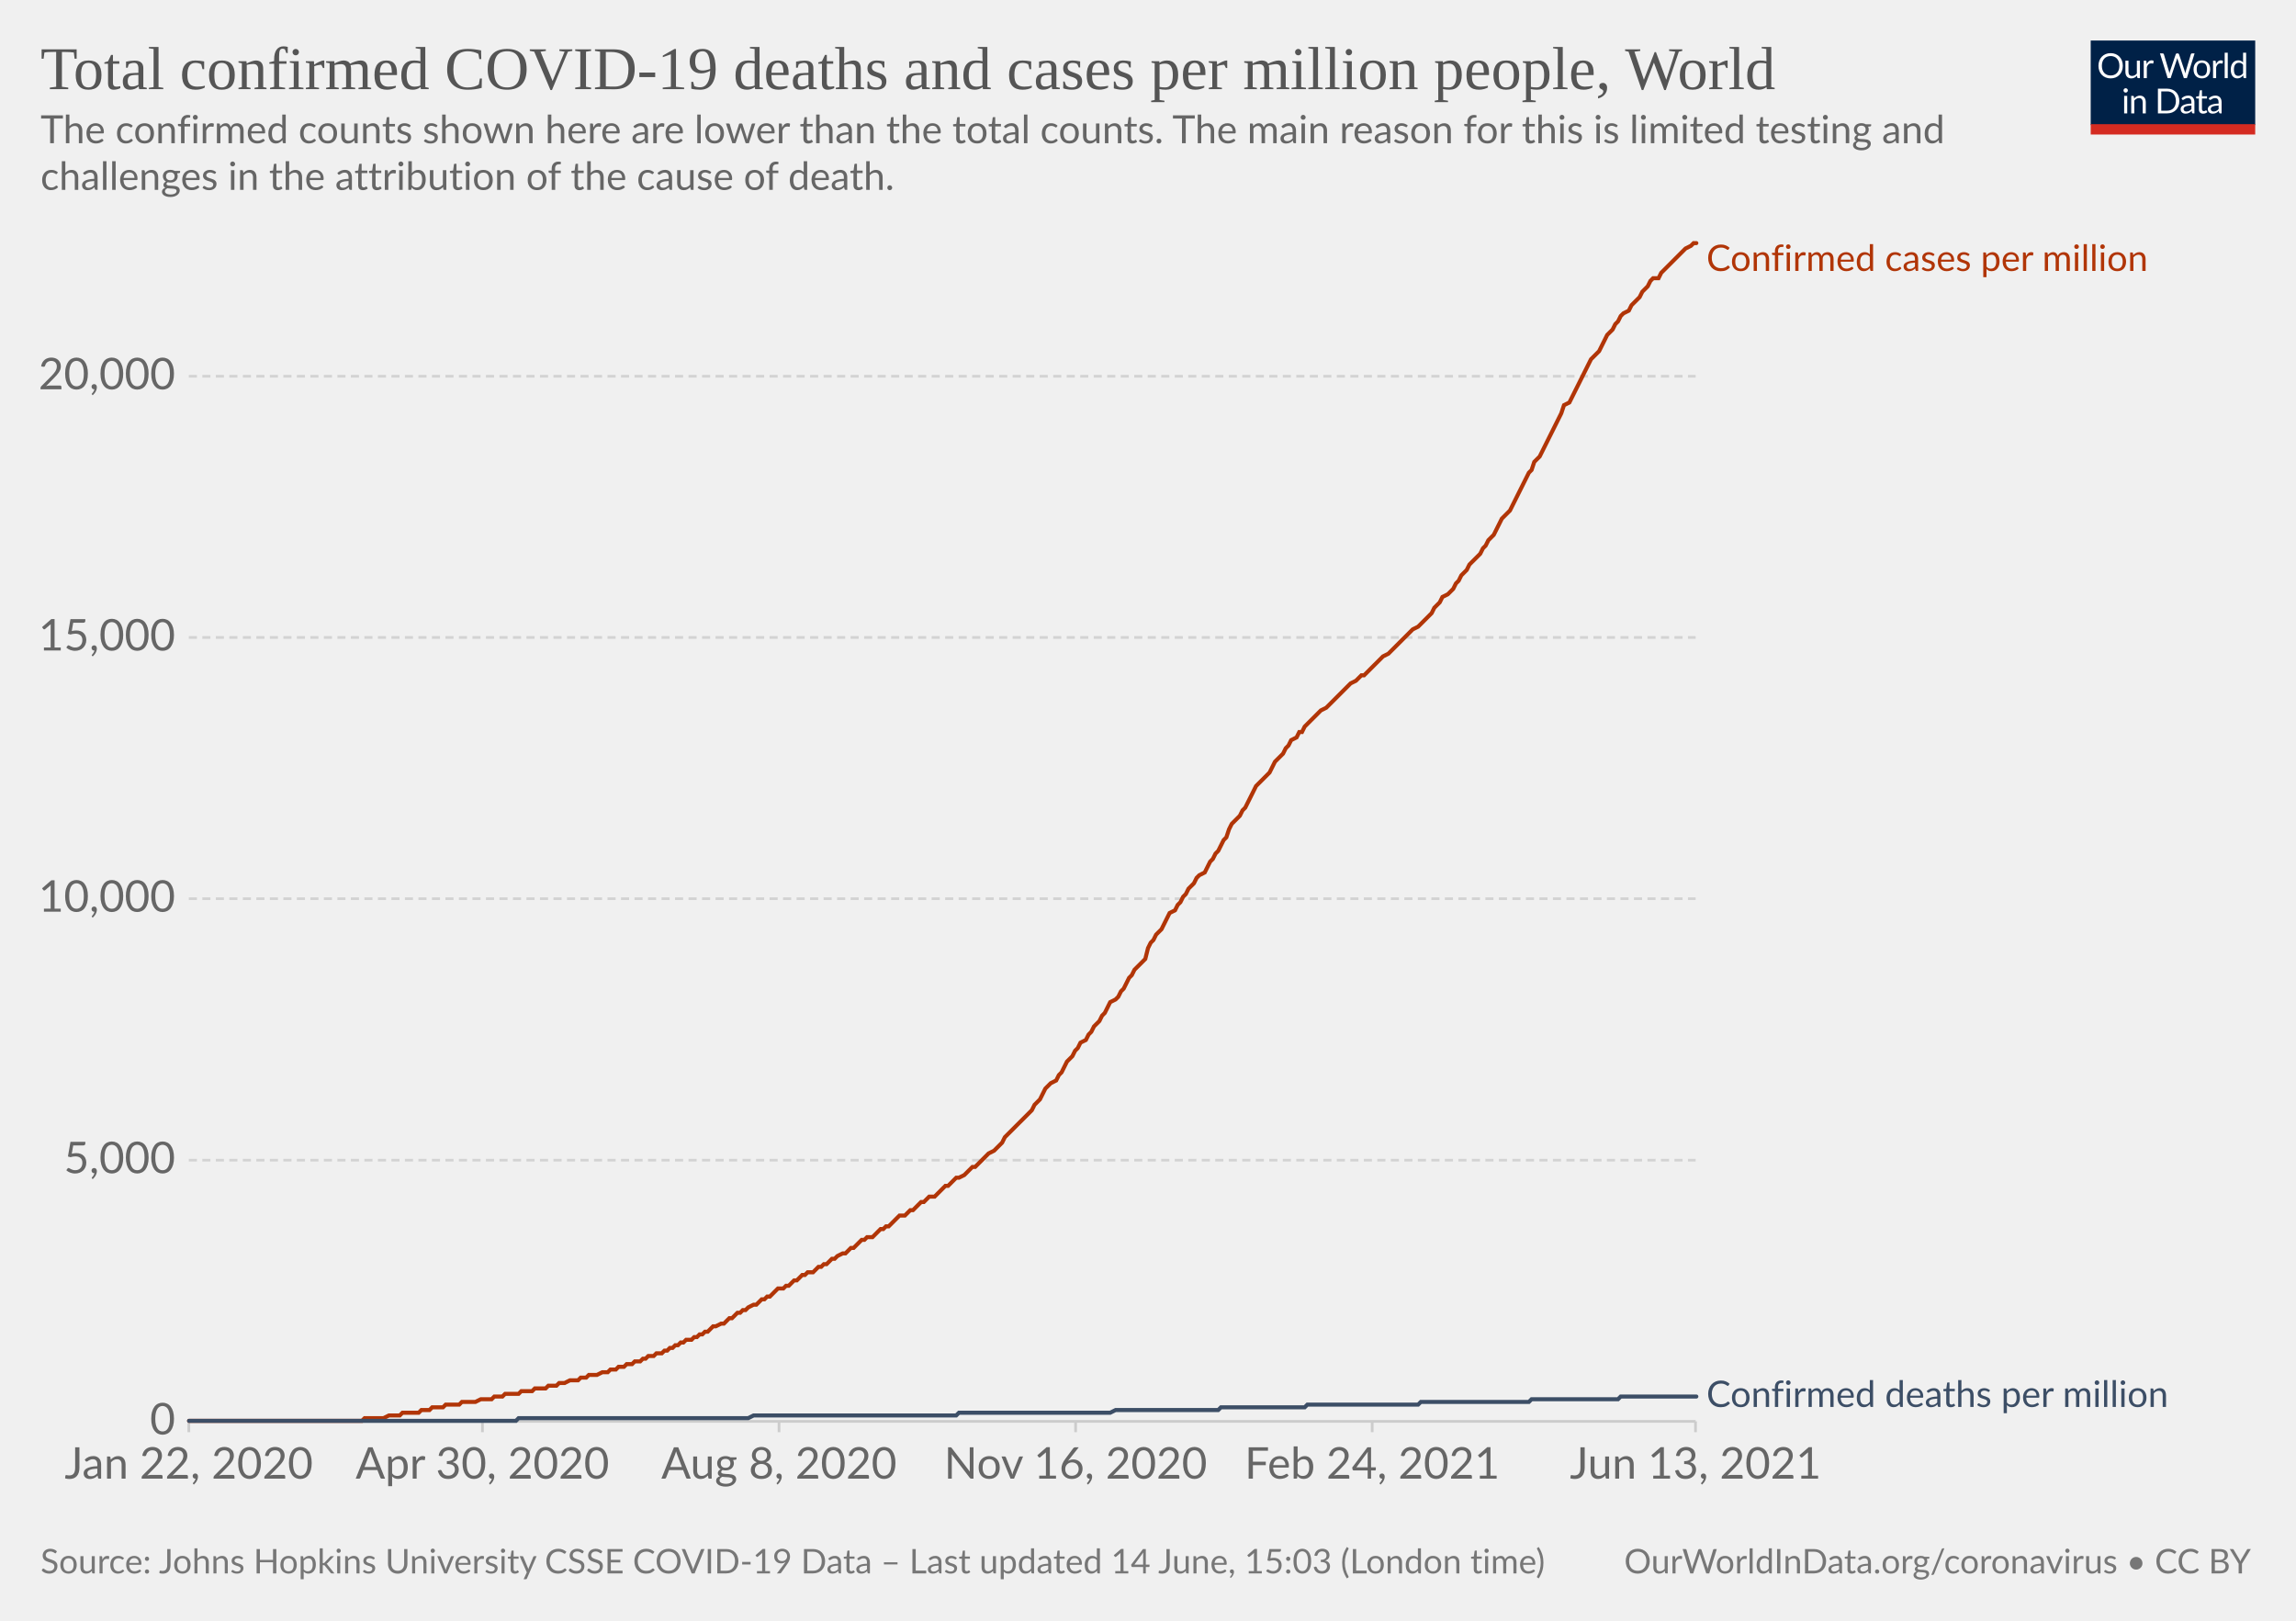
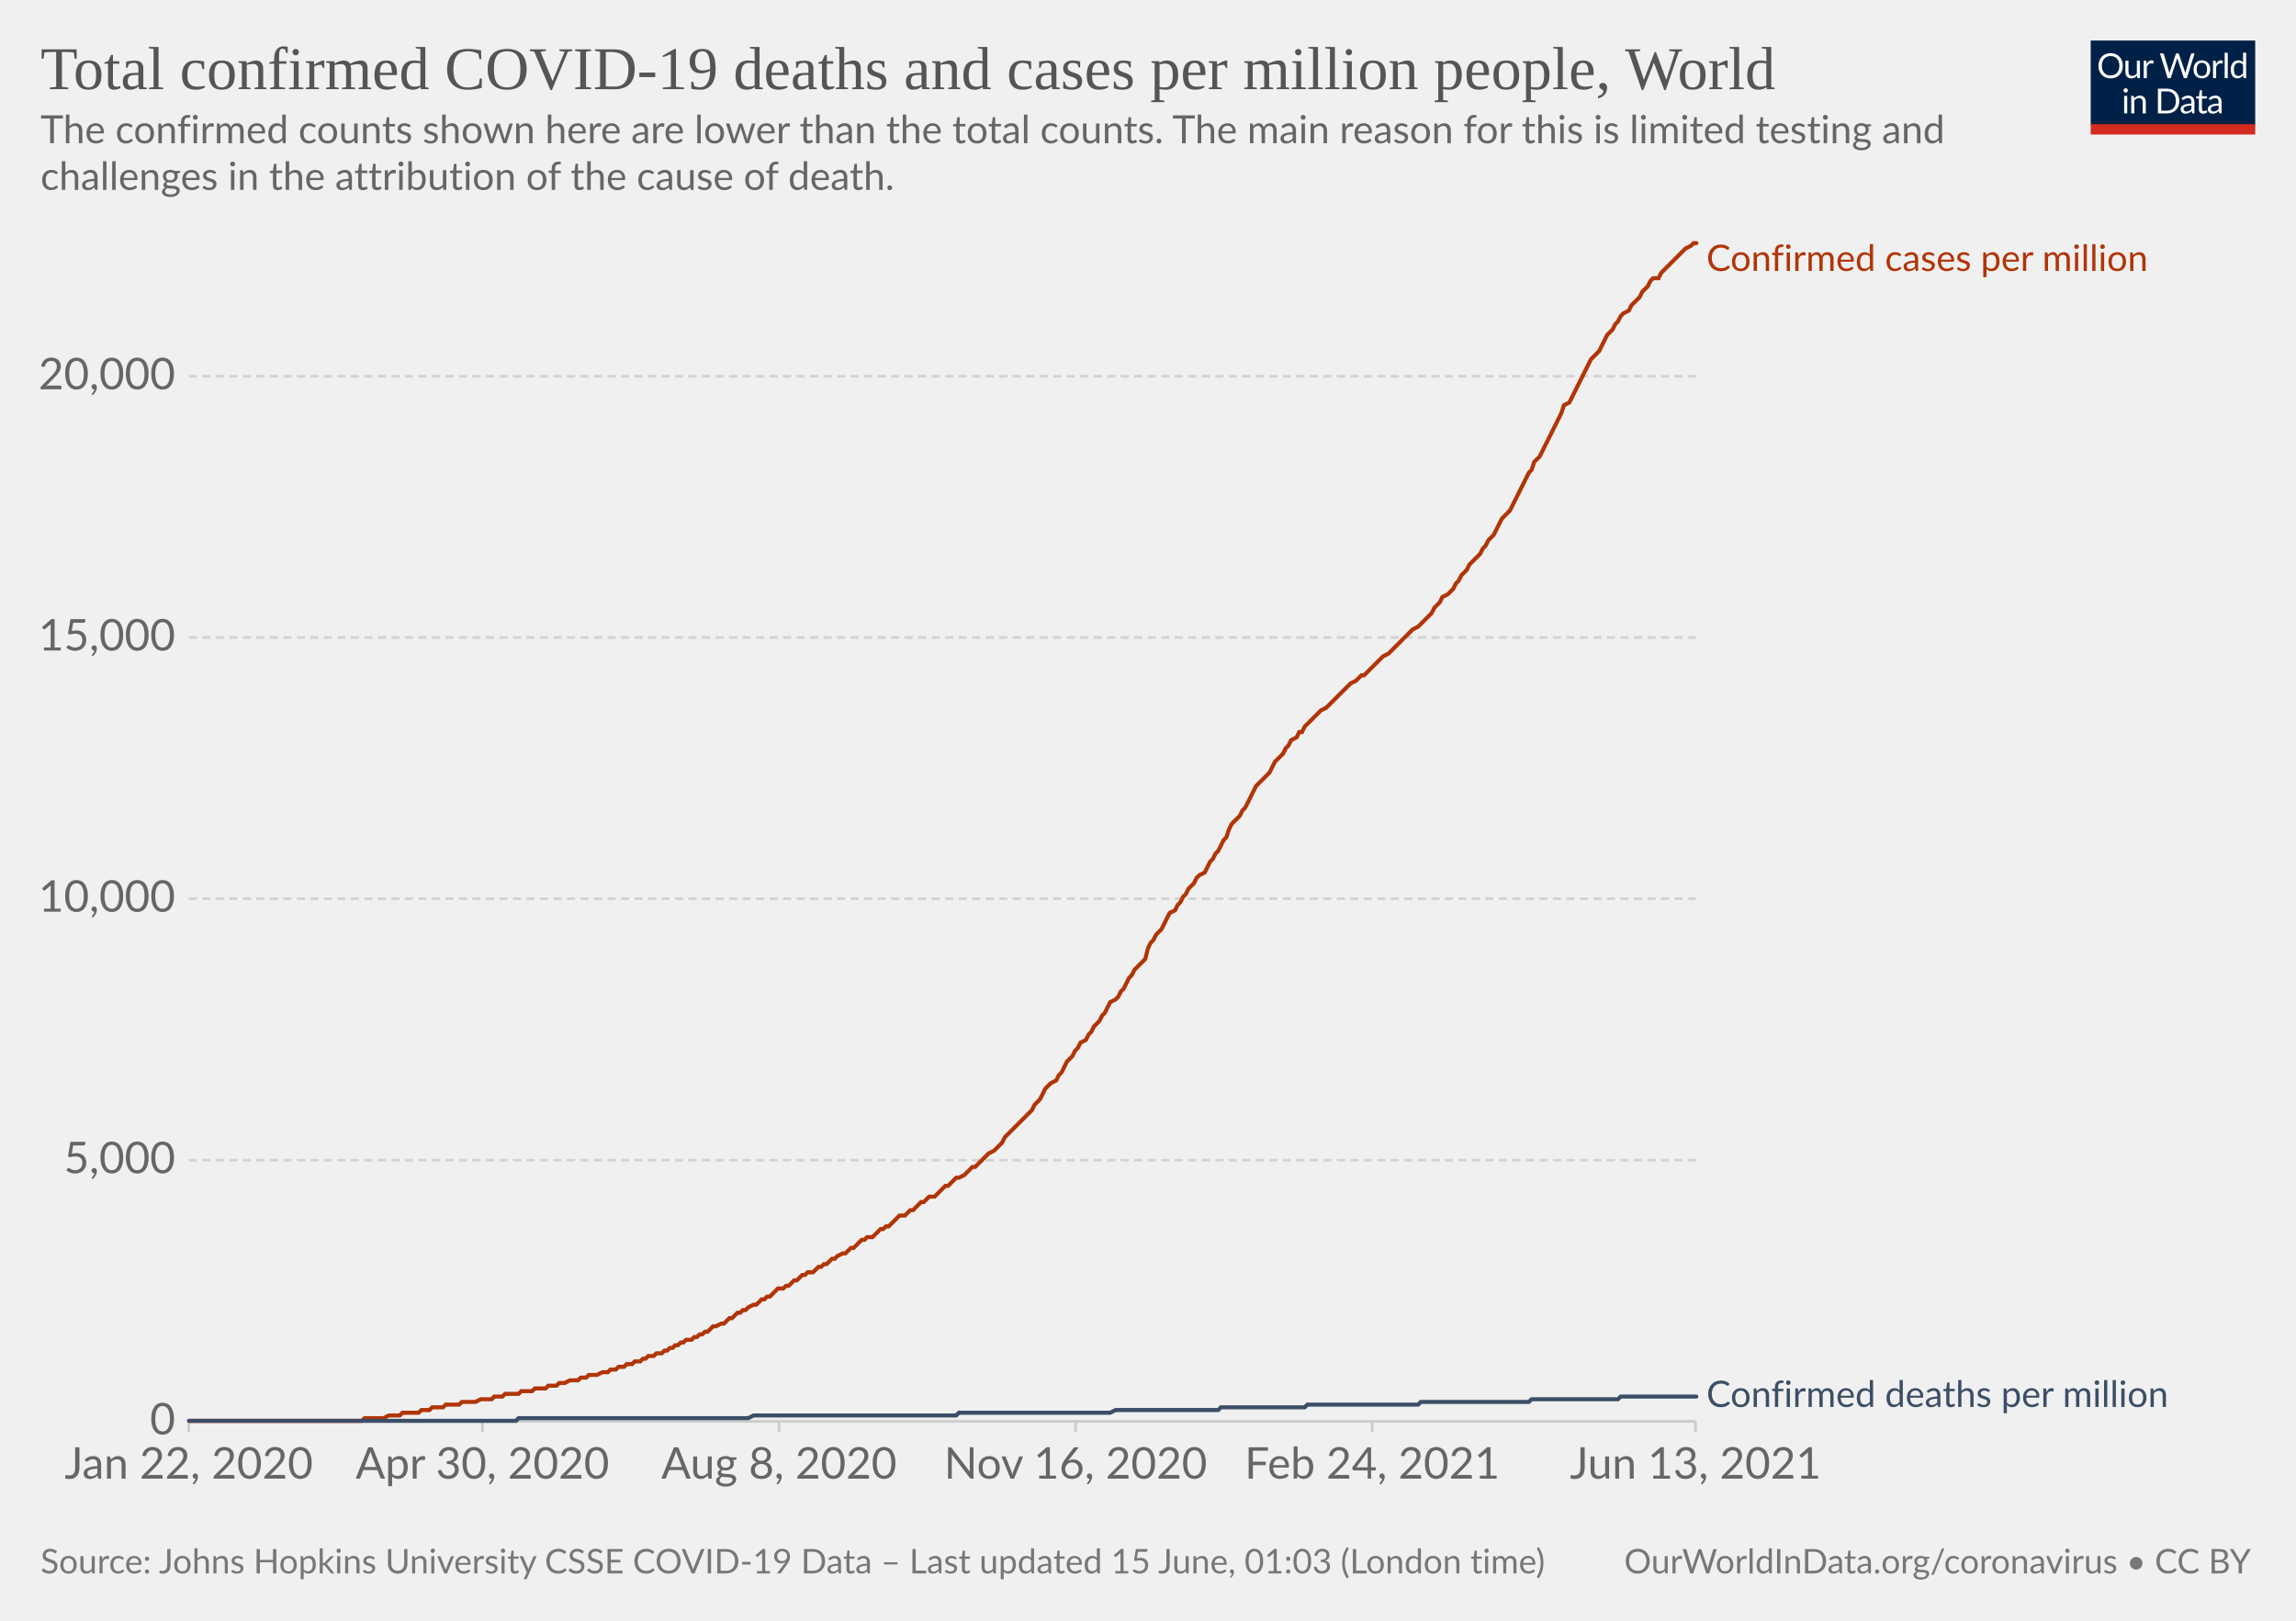
<svg xmlns="http://www.w3.org/2000/svg" version="1.1" style="background-color:#fff;-webkit-font-smoothing:antialiased" width="850" height="600" viewBox="0 0 850 600" font-family="Lato,'Helvetica Neue',Helvetica,Arial,sans-serif" font-size="18" text-rendering="optimizeLegibility">
  <g class="HeaderView">
    <g transform="matrix(.29 0 0 .29 774 15)">
      <svg className="owidLog" width="210" height="120" viewBox="0 0 210 120" fill="none">
        <g clip-path="url(#clip0)">
          <path d="M0 0h210v107.89H0V0z" fill="#002147" />
          <path d="M40.98 32.25c0 2.36-.38 4.53-1.12 6.51a14.26 14.26 0 01-8.1 8.4c-1.9.78-4.02 1.17-6.34 1.17a16.6 16.6 0 01-6.33-1.17 14.31 14.31 0 01-8.08-8.4 18.29 18.29 0 01-1.12-6.51c0-2.36.38-4.53 1.12-6.5.75-1.97 1.8-3.67 3.17-5.1a14.32 14.32 0 014.9-3.34c1.92-.8 4.03-1.19 6.34-1.19 2.32 0 4.43.4 6.34 1.19 1.92.8 3.56 1.9 4.93 3.34a14.87 14.87 0 013.17 5.1 18.1 18.1 0 011.12 6.5zm-4.38 0c0-1.94-.26-3.68-.8-5.22a10.91 10.91 0 00-2.24-3.89 9.68 9.68 0 00-3.52-2.46 11.95 11.95 0 00-4.62-.86c-1.68 0-3.21.28-4.6.86a9.88 9.88 0 00-3.54 2.46 10.91 10.91 0 00-2.24 3.9c-.53 1.53-.8 3.27-.8 5.2 0 1.94.27 3.68.8 5.22a11.17 11.17 0 002.24 3.9 10.01 10.01 0 003.55 2.44c1.38.56 2.9.83 4.6.83s3.24-.27 4.61-.83a9.8 9.8 0 003.52-2.44 11.17 11.17 0 002.25-3.9c.53-1.54.8-3.28.8-5.21zm26.22-6.54V48H60.5c-.56 0-.9-.27-1.05-.81l-.31-2.4a12.45 12.45 0 01-3.26 2.6c-1.2.64-2.58.96-4.13.96-1.22 0-2.3-.2-3.24-.6a6.52 6.52 0 01-2.33-1.7 7.37 7.37 0 01-1.43-2.67c-.3-1.04-.46-2.2-.46-3.45V25.7h3.91v14.22c0 1.68.38 2.99 1.15 3.91.77.93 1.96 1.39 3.54 1.39 1.16 0 2.24-.27 3.23-.82a10.42 10.42 0 002.8-2.28V25.7h3.91zm8.61 4.47a9.94 9.94 0 012.6-3.56 5.64 5.64 0 013.76-1.3c.47 0 .92.05 1.34.15.44.1.83.27 1.17.49l-.3 2.92c-.09.37-.3.55-.66.55-.2 0-.5-.04-.9-.13a6.21 6.21 0 00-3.24.18 4.23 4.23 0 00-1.47.92c-.42.4-.81.9-1.17 1.5-.33.58-.64 1.26-.92 2.02V48H67.7V25.71h2.25c.42 0 .72.08.88.25.16.16.27.44.33.83l.26 3.39zm61.16-13.7L122.75 48h-3.82l-7.99-24.05a21.95 21.95 0 01-.42-1.58 38.36 38.36 0 01-.44 1.58L102.05 48h-3.83L88.4 16.47h3.54c.38 0 .7.1.95.29.26.2.43.43.5.73l6.52 21.9.28 1.28.29 1.46.3-1.46.38-1.27 7.41-21.91c.1-.25.26-.48.51-.69.27-.22.58-.33.95-.33h1.23c.38 0 .69.1.92.29a1.77 1.77 0 01.53.73l7.4 21.9a28.4 28.4 0 01.68 2.62 29.52 29.52 0 01.52-2.61l6.54-21.91a1.31 1.31 0 01.48-.7c.27-.21.58-.32.95-.32h3.32zm9.35 8.88c1.63 0 3.1.27 4.4.82a9.43 9.43 0 015.46 5.94c.5 1.4.74 2.98.74 4.73 0 1.76-.25 3.34-.74 4.75a9.43 9.43 0 01-5.46 5.92c-1.3.52-2.77.79-4.4.79-1.64 0-3.12-.27-4.44-.8a9.42 9.42 0 01-3.35-2.3c-.92-1-1.63-2.2-2.13-3.61-.49-1.41-.73-3-.73-4.75s.24-3.33.73-4.73c.5-1.43 1.2-2.64 2.13-3.63a9.4 9.4 0 013.35-2.31c1.32-.55 2.8-.82 4.44-.82zm0 19.89c2.2 0 3.84-.73 4.93-2.2 1.08-1.48 1.63-3.54 1.63-6.18 0-2.66-.55-4.72-1.63-6.2-1.09-1.49-2.73-2.23-4.93-2.23-1.12 0-2.09.2-2.93.57a5.71 5.71 0 00-2.06 1.65 7.5 7.5 0 00-1.24 2.67c-.26 1.04-.4 2.22-.4 3.54 0 2.64.55 4.7 1.64 6.18 1.1 1.47 2.76 2.2 4.99 2.2zm17.97-15.07a9.94 9.94 0 012.6-3.56 5.64 5.64 0 013.76-1.3c.47 0 .91.05 1.34.15.44.1.83.27 1.16.49l-.28 2.92c-.09.37-.31.55-.66.55-.2 0-.5-.04-.9-.13a6.2 6.2 0 00-3.24.18 4.23 4.23 0 00-1.47.92c-.43.4-.82.9-1.17 1.5a13.1 13.1 0 00-.92 2.02V48h-3.94V25.71h2.24c.43 0 .72.08.88.25.17.16.28.44.33.83l.27 3.39zm15.04-14.59V48h-3.92V15.6h3.92zm19.55 15.43a6.22 6.22 0 00-2.38-2.05 6.7 6.7 0 00-2.86-.6c-2.07 0-3.66.75-4.77 2.23-1.12 1.48-1.68 3.6-1.68 6.33 0 1.46.13 2.7.38 3.74a7.29 7.29 0 001.1 2.56 4.35 4.35 0 001.78 1.45c.7.3 1.5.46 2.4.46 1.29 0 2.41-.3 3.36-.88a9.6 9.6 0 002.67-2.49V31.02zm3.91-15.43V48h-2.33c-.56 0-.9-.27-1.06-.81l-.35-2.71a12.13 12.13 0 01-3.25 2.77 8.28 8.28 0 01-4.23 1.06 7.31 7.31 0 01-6.14-2.9c-.73-.96-1.3-2.15-1.69-3.57a18.35 18.35 0 01.07-9.48 11.29 11.29 0 011.89-3.7 8.7 8.7 0 017.06-3.34 7.96 7.96 0 016.12 2.62V15.59h3.91zM46.61 70.71V93H42.7V70.71h3.91zm.84-7c0 .39-.08.75-.24 1.09a2.81 2.81 0 01-1.52 1.47 2.67 2.67 0 01-2.16 0 2.9 2.9 0 01-1.45-1.47 2.67 2.67 0 010-2.16c.15-.35.35-.65.6-.9.25-.27.53-.47.85-.62a2.67 2.67 0 012.16 0c.35.15.65.35.9.62.27.25.47.55.62.9.16.34.24.7.24 1.08zm7.97 10.24c.49-.54 1-1.04 1.54-1.48a9.85 9.85 0 013.66-1.84 8.96 8.96 0 015.43.35c.94.4 1.72.97 2.33 1.71a7.36 7.36 0 011.43 2.67c.32 1.04.49 2.19.49 3.45V93h-3.94V78.81c0-1.69-.4-3-1.17-3.92-.76-.93-1.93-1.4-3.5-1.4a6.6 6.6 0 00-3.25.83c-1 .56-1.92 1.31-2.77 2.27V93h-3.94V70.71h2.35c.56 0 .9.28 1.04.82l.3 2.42zm57.7 3.3c0 2.36-.37 4.5-1.11 6.44a14.3 14.3 0 01-3.17 4.98 14.1 14.1 0 01-4.93 3.2c-1.9.76-4.02 1.13-6.33 1.13H85.8V61.47h11.77c2.31 0 4.42.39 6.33 1.15a13.8 13.8 0 018.1 8.18 17.75 17.75 0 011.12 6.45zm-4.37 0c0-1.94-.26-3.67-.8-5.2a10.94 10.94 0 00-2.23-3.87 9.57 9.57 0 00-3.53-2.42 12.23 12.23 0 00-4.61-.83h-7.5v24.62h7.5c1.7 0 3.24-.28 4.61-.84a9.7 9.7 0 003.53-2.4 10.94 10.94 0 002.24-3.87c.53-1.53.8-3.26.8-5.2zm19.8 5.72c-1.8.06-3.34.2-4.62.44-1.26.22-2.3.51-3.1.88-.8.36-1.37.8-1.74 1.3-.35.5-.53 1.05-.53 1.67 0 .58.1 1.1.3 1.52a3 3 0 00.76 1.05c.34.27.73.46 1.17.6a6.13 6.13 0 001.45.17 7.28 7.28 0 003.5-.81 11.95 11.95 0 002.82-2.2v-4.62zm-12.65-9.11a12.73 12.73 0 013.98-2.66c1.43-.59 3-.88 4.73-.88 1.25 0 2.36.2 3.33.61a6.81 6.81 0 013.94 4.38c.33 1.04.5 2.19.5 3.43V93h-1.74a1.8 1.8 0 01-.88-.18c-.2-.13-.36-.38-.48-.74l-.44-2.12-1.72 1.46a9.48 9.48 0 01-3.74 1.7c-.69.15-1.46.23-2.3.23-.87 0-1.69-.12-2.45-.35a5.34 5.34 0 01-3.34-2.93 6.64 6.64 0 01-.49-2.64c0-.88.25-1.72.73-2.53a6.33 6.33 0 012.35-2.17c1.09-.63 2.5-1.15 4.25-1.54 1.75-.41 3.89-.65 6.42-.7v-1.75c0-1.73-.37-3.03-1.12-3.91-.75-.9-1.84-1.34-3.28-1.34-.97 0-1.78.12-2.44.37-.64.23-1.2.5-1.7.81l-1.23.82c-.33.23-.67.35-1 .35-.27 0-.5-.07-.69-.2a2.1 2.1 0 01-.48-.53l-.7-1.25zm27.67 19.5c-1.76 0-3.12-.5-4.07-1.48-.94-.98-1.41-2.4-1.41-4.25V74h-2.68a.9.9 0 01-.6-.2c-.16-.14-.24-.36-.24-.66v-1.56l3.65-.46.9-6.89a.9.9 0 01.29-.52.88.88 0 01.62-.22H142v7.67h6.44V74H142v13.38c0 .94.22 1.63.68 2.09.45.45 1.04.68 1.76.68a3.21 3.21 0 001.85-.53l.55-.35c.16-.12.3-.18.41-.18.2 0 .4.13.55.38l1.15 1.87a7.45 7.45 0 01-2.44 1.5 8.53 8.53 0 01-2.95.52zm19.68-10.4c-1.8.07-3.34.21-4.62.45-1.26.22-2.3.51-3.1.88-.8.36-1.37.8-1.74 1.3-.35.5-.53 1.05-.53 1.67 0 .58.1 1.1.3 1.52a2.9 2.9 0 00.76 1.05c.34.27.73.46 1.17.6a6.13 6.13 0 001.45.17 7.3 7.3 0 003.5-.81 12.04 12.04 0 002.82-2.2v-4.62zm-12.65-9.1a12.72 12.72 0 013.99-2.66c1.42-.59 3-.88 4.72-.88 1.25 0 2.36.2 3.33.61a6.81 6.81 0 013.94 4.38c.33 1.04.5 2.19.5 3.43V93h-1.74a1.8 1.8 0 01-.88-.18c-.2-.13-.36-.38-.48-.74l-.44-2.12-1.72 1.46a9.48 9.48 0 01-3.74 1.7c-.69.15-1.46.23-2.3.23-.87 0-1.69-.12-2.45-.35a5.33 5.33 0 01-3.34-2.93 6.62 6.62 0 01-.49-2.64c0-.88.25-1.72.73-2.53a6.33 6.33 0 012.35-2.17c1.09-.63 2.5-1.15 4.25-1.54a31.2 31.2 0 016.42-.7v-1.75c0-1.73-.37-3.03-1.12-3.91-.75-.9-1.84-1.34-3.28-1.34-.97 0-1.78.12-2.44.37-.64.23-1.2.5-1.7.81l-1.22.82c-.34.23-.68.35-1.02.35-.26 0-.49-.07-.68-.2a1.88 1.88 0 01-.48-.53l-.7-1.25zM40.98 32.25c0 2.36-.38 4.53-1.12 6.51a14.26 14.26 0 01-8.1 8.4c-1.9.78-4.02 1.17-6.34 1.17a16.6 16.6 0 01-6.33-1.17 14.31 14.31 0 01-8.08-8.4 18.29 18.29 0 01-1.12-6.51c0-2.36.38-4.53 1.12-6.5.75-1.97 1.8-3.67 3.17-5.1a14.32 14.32 0 014.9-3.34c1.92-.8 4.03-1.19 6.34-1.19 2.32 0 4.43.4 6.34 1.19 1.92.8 3.56 1.9 4.93 3.34a14.87 14.87 0 013.17 5.1 18.1 18.1 0 011.12 6.5zm-4.38 0c0-1.94-.26-3.68-.8-5.22a10.91 10.91 0 00-2.24-3.89 9.68 9.68 0 00-3.52-2.46 11.95 11.95 0 00-4.62-.86c-1.68 0-3.21.28-4.6.86a9.88 9.88 0 00-3.54 2.46 10.91 10.91 0 00-2.24 3.9c-.53 1.53-.8 3.27-.8 5.2 0 1.94.27 3.68.8 5.22a11.17 11.17 0 002.24 3.9 10.01 10.01 0 003.55 2.44c1.38.56 2.9.83 4.6.83s3.24-.27 4.61-.83a9.8 9.8 0 003.52-2.44 11.17 11.17 0 002.25-3.9c.53-1.54.8-3.28.8-5.21zm26.22-6.54V48H60.5c-.56 0-.9-.27-1.05-.81l-.31-2.4a12.45 12.45 0 01-3.26 2.6c-1.2.64-2.58.96-4.13.96-1.22 0-2.3-.2-3.24-.6a6.52 6.52 0 01-2.33-1.7 7.37 7.37 0 01-1.43-2.67c-.3-1.04-.46-2.2-.46-3.45V25.7h3.91v14.22c0 1.68.38 2.99 1.15 3.91.77.93 1.96 1.39 3.54 1.39 1.16 0 2.24-.27 3.23-.82a10.42 10.42 0 002.8-2.28V25.7h3.91zm8.61 4.47a9.94 9.94 0 012.6-3.56 5.64 5.64 0 013.76-1.3c.47 0 .92.05 1.34.15.44.1.83.27 1.17.49l-.3 2.92c-.09.37-.3.55-.66.55-.2 0-.5-.04-.9-.13a6.21 6.21 0 00-3.24.18 4.23 4.23 0 00-1.47.92c-.42.4-.81.9-1.17 1.5-.33.58-.64 1.26-.92 2.02V48H67.7V25.71h2.25c.42 0 .72.08.88.25.16.16.27.44.33.83l.26 3.39zm61.16-13.7L122.75 48h-3.82l-7.99-24.05a21.95 21.95 0 01-.42-1.58 38.36 38.36 0 01-.44 1.58L102.05 48h-3.83L88.4 16.47h3.54c.38 0 .7.1.95.29.26.2.43.43.5.73l6.52 21.9.28 1.28.29 1.46.3-1.46.38-1.27 7.41-21.91c.1-.25.26-.48.51-.69.27-.22.58-.33.95-.33h1.23c.38 0 .69.1.92.29a1.77 1.77 0 01.53.73l7.4 21.9a28.4 28.4 0 01.68 2.62 29.52 29.52 0 01.52-2.61l6.54-21.91a1.31 1.31 0 01.48-.7c.27-.21.58-.32.95-.32h3.32zm9.35 8.88c1.63 0 3.1.27 4.4.82a9.43 9.43 0 015.46 5.94c.5 1.4.74 2.98.74 4.73 0 1.76-.25 3.34-.74 4.75a9.43 9.43 0 01-5.46 5.92c-1.3.52-2.77.79-4.4.79-1.64 0-3.12-.27-4.44-.8a9.42 9.42 0 01-3.35-2.3c-.92-1-1.63-2.2-2.13-3.61-.49-1.41-.73-3-.73-4.75s.24-3.33.73-4.73c.5-1.43 1.2-2.64 2.13-3.63a9.4 9.4 0 013.35-2.31c1.32-.55 2.8-.82 4.44-.82zm0 19.89c2.2 0 3.84-.73 4.93-2.2 1.08-1.48 1.63-3.54 1.63-6.18 0-2.66-.55-4.72-1.63-6.2-1.09-1.49-2.73-2.23-4.93-2.23-1.12 0-2.09.2-2.93.57a5.71 5.71 0 00-2.06 1.65 7.5 7.5 0 00-1.24 2.67c-.26 1.04-.4 2.22-.4 3.54 0 2.64.55 4.7 1.64 6.18 1.1 1.47 2.76 2.2 4.99 2.2zm17.97-15.07a9.94 9.94 0 012.6-3.56 5.64 5.64 0 013.76-1.3c.47 0 .91.05 1.34.15.44.1.83.27 1.16.49l-.28 2.92c-.09.37-.31.55-.66.55-.2 0-.5-.04-.9-.13a6.2 6.2 0 00-3.24.18 4.23 4.23 0 00-1.47.92c-.43.4-.82.9-1.17 1.5a13.1 13.1 0 00-.92 2.02V48h-3.94V25.71h2.24c.43 0 .72.08.88.25.17.16.28.44.33.83l.27 3.39zm15.04-14.59V48h-3.92V15.6h3.92zm19.55 15.43a6.22 6.22 0 00-2.38-2.05 6.7 6.7 0 00-2.86-.6c-2.07 0-3.66.75-4.77 2.23-1.12 1.48-1.68 3.6-1.68 6.33 0 1.46.13 2.7.38 3.74a7.29 7.29 0 001.1 2.56 4.35 4.35 0 001.78 1.45c.7.3 1.5.46 2.4.46 1.29 0 2.41-.3 3.36-.88a9.6 9.6 0 002.67-2.49V31.02zm3.91-15.43V48h-2.33c-.56 0-.9-.27-1.06-.81l-.35-2.71a12.13 12.13 0 01-3.25 2.77 8.28 8.28 0 01-4.23 1.06 7.31 7.31 0 01-6.14-2.9c-.73-.96-1.3-2.15-1.69-3.57a18.35 18.35 0 01.07-9.48 11.29 11.29 0 011.89-3.7 8.7 8.7 0 017.06-3.34 7.96 7.96 0 016.12 2.62V15.59h3.91zM46.61 70.71V93H42.7V70.71h3.91zm.84-7c0 .39-.08.75-.24 1.09a2.81 2.81 0 01-1.52 1.47 2.67 2.67 0 01-2.16 0 2.9 2.9 0 01-1.45-1.47 2.67 2.67 0 010-2.16c.15-.35.35-.65.6-.9.25-.27.53-.47.85-.62a2.67 2.67 0 012.16 0c.35.15.65.35.9.62.27.25.47.55.62.9.16.34.24.7.24 1.08zm7.97 10.24c.49-.54 1-1.04 1.54-1.48a9.85 9.85 0 013.66-1.84 8.96 8.96 0 015.43.35c.94.4 1.72.97 2.33 1.71a7.36 7.36 0 011.43 2.67c.32 1.04.49 2.19.49 3.45V93h-3.94V78.81c0-1.69-.4-3-1.17-3.92-.76-.93-1.93-1.4-3.5-1.4a6.6 6.6 0 00-3.25.83c-1 .56-1.92 1.31-2.77 2.27V93h-3.94V70.71h2.35c.56 0 .9.28 1.04.82l.3 2.42zm57.7 3.3c0 2.36-.37 4.5-1.11 6.44a14.3 14.3 0 01-3.17 4.98 14.1 14.1 0 01-4.93 3.2c-1.9.76-4.02 1.13-6.33 1.13H85.8V61.47h11.77c2.31 0 4.42.39 6.33 1.15a13.8 13.8 0 018.1 8.18 17.75 17.75 0 011.12 6.45zm-4.37 0c0-1.94-.26-3.67-.8-5.2a10.94 10.94 0 00-2.23-3.87 9.57 9.57 0 00-3.53-2.42 12.23 12.23 0 00-4.61-.83h-7.5v24.62h7.5c1.7 0 3.24-.28 4.61-.84a9.7 9.7 0 003.53-2.4 10.94 10.94 0 002.24-3.87c.53-1.53.8-3.26.8-5.2zm19.8 5.72c-1.8.06-3.34.2-4.62.44-1.26.22-2.3.51-3.1.88-.8.36-1.37.8-1.74 1.3-.35.5-.53 1.05-.53 1.67 0 .58.1 1.1.3 1.52a3 3 0 00.76 1.05c.34.27.73.46 1.17.6a6.13 6.13 0 001.45.17 7.28 7.28 0 003.5-.81 11.95 11.95 0 002.82-2.2v-4.62zm-12.65-9.11a12.73 12.73 0 013.98-2.66c1.43-.59 3-.88 4.73-.88 1.25 0 2.36.2 3.33.61a6.81 6.81 0 013.94 4.38c.33 1.04.5 2.19.5 3.43V93h-1.74a1.8 1.8 0 01-.88-.18c-.2-.13-.36-.38-.48-.74l-.44-2.12-1.72 1.46a9.48 9.48 0 01-3.74 1.7c-.69.15-1.46.23-2.3.23-.87 0-1.69-.12-2.45-.35a5.34 5.34 0 01-3.34-2.93 6.64 6.64 0 01-.49-2.64c0-.88.25-1.72.73-2.53a6.33 6.33 0 012.35-2.17c1.09-.63 2.5-1.15 4.25-1.54 1.75-.41 3.89-.65 6.42-.7v-1.75c0-1.73-.37-3.03-1.12-3.91-.75-.9-1.84-1.34-3.28-1.34-.97 0-1.78.12-2.44.37-.64.23-1.2.5-1.7.81l-1.23.82c-.33.23-.67.35-1 .35-.27 0-.5-.07-.69-.2a2.1 2.1 0 01-.48-.53l-.7-1.25zm27.67 19.5c-1.76 0-3.12-.5-4.07-1.48-.94-.98-1.41-2.4-1.41-4.25V74h-2.68a.9.9 0 01-.6-.2c-.16-.14-.24-.36-.24-.66v-1.56l3.65-.46.9-6.89a.9.9 0 01.29-.52.88.88 0 01.62-.22H142v7.67h6.44V74H142v13.38c0 .94.22 1.63.68 2.09.45.45 1.04.68 1.76.68a3.21 3.21 0 001.85-.53l.55-.35c.16-.12.3-.18.41-.18.2 0 .4.13.55.38l1.15 1.87a7.45 7.45 0 01-2.44 1.5 8.53 8.53 0 01-2.95.52zm19.68-10.4c-1.8.07-3.34.21-4.62.45-1.26.22-2.3.51-3.1.88-.8.36-1.37.8-1.74 1.3-.35.5-.53 1.05-.53 1.67 0 .58.1 1.1.3 1.52a2.9 2.9 0 00.76 1.05c.34.27.73.46 1.17.6a6.13 6.13 0 001.45.17 7.3 7.3 0 003.5-.81 12.04 12.04 0 002.82-2.2v-4.62zm-12.65-9.1a12.72 12.72 0 013.99-2.66c1.42-.59 3-.88 4.72-.88 1.25 0 2.36.2 3.33.61a6.81 6.81 0 013.94 4.38c.33 1.04.5 2.19.5 3.43V93h-1.74a1.8 1.8 0 01-.88-.18c-.2-.13-.36-.38-.48-.74l-.44-2.12-1.72 1.46a9.48 9.48 0 01-3.74 1.7c-.69.15-1.46.23-2.3.23-.87 0-1.69-.12-2.45-.35a5.33 5.33 0 01-3.34-2.93 6.62 6.62 0 01-.49-2.64c0-.88.25-1.72.73-2.53a6.33 6.33 0 012.35-2.17c1.09-.63 2.5-1.15 4.25-1.54a31.2 31.2 0 016.42-.7v-1.75c0-1.73-.37-3.03-1.12-3.91-.75-.9-1.84-1.34-3.28-1.34-.97 0-1.78.12-2.44.37-.64.23-1.2.5-1.7.81l-1.22.82c-.34.23-.68.35-1.02.35-.26 0-.49-.07-.68-.2a1.88 1.88 0 01-.48-.53l-.7-1.25zM40.98 32.25c0 2.36-.38 4.53-1.12 6.51a14.26 14.26 0 01-8.1 8.4c-1.9.78-4.02 1.17-6.34 1.17a16.6 16.6 0 01-6.33-1.17 14.31 14.31 0 01-8.08-8.4 18.29 18.29 0 01-1.12-6.51c0-2.36.38-4.53 1.12-6.5.75-1.97 1.8-3.67 3.17-5.1a14.32 14.32 0 014.9-3.34c1.92-.8 4.03-1.19 6.34-1.19 2.32 0 4.43.4 6.34 1.19 1.92.8 3.56 1.9 4.93 3.34a14.87 14.87 0 013.17 5.1 18.1 18.1 0 011.12 6.5zm-4.38 0c0-1.94-.26-3.68-.8-5.22a10.91 10.91 0 00-2.24-3.89 9.68 9.68 0 00-3.52-2.46 11.95 11.95 0 00-4.62-.86c-1.68 0-3.21.28-4.6.86a9.88 9.88 0 00-3.54 2.46 10.91 10.91 0 00-2.24 3.9c-.53 1.53-.8 3.27-.8 5.2 0 1.94.27 3.68.8 5.22a11.17 11.17 0 002.24 3.9 10.01 10.01 0 003.55 2.44c1.38.56 2.9.83 4.6.83s3.24-.27 4.61-.83a9.8 9.8 0 003.52-2.44 11.17 11.17 0 002.25-3.9c.53-1.54.8-3.28.8-5.21zm26.22-6.54V48H60.5c-.56 0-.9-.27-1.05-.81l-.31-2.4a12.45 12.45 0 01-3.26 2.6c-1.2.64-2.58.96-4.13.96-1.22 0-2.3-.2-3.24-.6a6.52 6.52 0 01-2.33-1.7 7.37 7.37 0 01-1.43-2.67c-.3-1.04-.46-2.2-.46-3.45V25.7h3.91v14.22c0 1.68.38 2.99 1.15 3.91.77.93 1.96 1.39 3.54 1.39 1.16 0 2.24-.27 3.23-.82a10.42 10.42 0 002.8-2.28V25.7h3.91zm8.61 4.47a9.94 9.94 0 012.6-3.56 5.64 5.64 0 013.76-1.3c.47 0 .92.05 1.34.15.44.1.83.27 1.17.49l-.3 2.92c-.09.37-.3.55-.66.55-.2 0-.5-.04-.9-.13a6.21 6.21 0 00-3.24.18 4.23 4.23 0 00-1.47.92c-.42.4-.81.9-1.17 1.5-.33.58-.64 1.26-.92 2.02V48H67.7V25.71h2.25c.42 0 .72.08.88.25.16.16.27.44.33.83l.26 3.39zm61.16-13.7L122.75 48h-3.82l-7.99-24.05a21.95 21.95 0 01-.42-1.58 38.36 38.36 0 01-.44 1.58L102.05 48h-3.83L88.4 16.47h3.54c.38 0 .7.1.95.29.26.2.43.43.5.73l6.52 21.9.28 1.28.29 1.46.3-1.46.38-1.27 7.41-21.91c.1-.25.26-.48.51-.69.27-.22.58-.33.95-.33h1.23c.38 0 .69.1.92.29a1.77 1.77 0 01.53.73l7.4 21.9a28.4 28.4 0 01.68 2.62 29.52 29.52 0 01.52-2.61l6.54-21.91a1.31 1.31 0 01.48-.7c.27-.21.58-.32.95-.32h3.32zm9.35 8.88c1.63 0 3.1.27 4.4.82a9.43 9.43 0 015.46 5.94c.5 1.4.74 2.98.74 4.73 0 1.76-.25 3.34-.74 4.75a9.43 9.43 0 01-5.46 5.92c-1.3.52-2.77.79-4.4.79-1.64 0-3.12-.27-4.44-.8a9.42 9.42 0 01-3.35-2.3c-.92-1-1.63-2.2-2.13-3.61-.49-1.41-.73-3-.73-4.75s.24-3.33.73-4.73c.5-1.43 1.2-2.64 2.13-3.63a9.4 9.4 0 013.35-2.31c1.32-.55 2.8-.82 4.44-.82zm0 19.89c2.2 0 3.84-.73 4.93-2.2 1.08-1.48 1.63-3.54 1.63-6.18 0-2.66-.55-4.72-1.63-6.2-1.09-1.49-2.73-2.23-4.93-2.23-1.12 0-2.09.2-2.93.57a5.71 5.71 0 00-2.06 1.65 7.5 7.5 0 00-1.24 2.67c-.26 1.04-.4 2.22-.4 3.54 0 2.64.55 4.7 1.64 6.18 1.1 1.47 2.76 2.2 4.99 2.2zm17.97-15.07a9.94 9.94 0 012.6-3.56 5.64 5.64 0 013.76-1.3c.47 0 .91.05 1.34.15.44.1.83.27 1.16.49l-.28 2.92c-.09.37-.31.55-.66.55-.2 0-.5-.04-.9-.13a6.2 6.2 0 00-3.24.18 4.23 4.23 0 00-1.47.92c-.43.4-.82.9-1.17 1.5a13.1 13.1 0 00-.92 2.02V48h-3.94V25.71h2.24c.43 0 .72.08.88.25.17.16.28.44.33.83l.27 3.39zm15.04-14.59V48h-3.92V15.6h3.92zm19.55 15.43a6.22 6.22 0 00-2.38-2.05 6.7 6.7 0 00-2.86-.6c-2.07 0-3.66.75-4.77 2.23-1.12 1.48-1.68 3.6-1.68 6.33 0 1.46.13 2.7.38 3.74a7.29 7.29 0 001.1 2.56 4.35 4.35 0 001.78 1.45c.7.3 1.5.46 2.4.46 1.29 0 2.41-.3 3.36-.88a9.6 9.6 0 002.67-2.49V31.02zm3.91-15.43V48h-2.33c-.56 0-.9-.27-1.06-.81l-.35-2.71a12.13 12.13 0 01-3.25 2.77 8.28 8.28 0 01-4.23 1.06 7.31 7.31 0 01-6.14-2.9c-.73-.96-1.3-2.15-1.69-3.57a18.35 18.35 0 01.07-9.48 11.29 11.29 0 011.89-3.7 8.7 8.7 0 017.06-3.34 7.96 7.96 0 016.12 2.62V15.59h3.91zM46.61 70.71V93H42.7V70.71h3.91zm.84-7c0 .39-.08.75-.24 1.09a2.81 2.81 0 01-1.52 1.47 2.67 2.67 0 01-2.16 0 2.9 2.9 0 01-1.45-1.47 2.67 2.67 0 010-2.16c.15-.35.35-.65.6-.9.25-.27.53-.47.85-.62a2.67 2.67 0 012.16 0c.35.15.65.35.9.62.27.25.47.55.62.9.16.34.24.7.24 1.08zm7.97 10.24c.49-.54 1-1.04 1.54-1.48a9.85 9.85 0 013.66-1.84 8.96 8.96 0 015.43.35c.94.4 1.72.97 2.33 1.71a7.36 7.36 0 011.43 2.67c.32 1.04.49 2.19.49 3.45V93h-3.94V78.81c0-1.69-.4-3-1.17-3.92-.76-.93-1.93-1.4-3.5-1.4a6.6 6.6 0 00-3.25.83c-1 .56-1.92 1.31-2.77 2.27V93h-3.94V70.71h2.35c.56 0 .9.28 1.04.82l.3 2.42zm57.7 3.3c0 2.36-.37 4.5-1.11 6.44a14.3 14.3 0 01-3.17 4.98 14.1 14.1 0 01-4.93 3.2c-1.9.76-4.02 1.13-6.33 1.13H85.8V61.47h11.77c2.31 0 4.42.39 6.33 1.15a13.8 13.8 0 018.1 8.18 17.75 17.75 0 011.12 6.45zm-4.37 0c0-1.94-.26-3.67-.8-5.2a10.94 10.94 0 00-2.23-3.87 9.57 9.57 0 00-3.53-2.42 12.23 12.23 0 00-4.61-.83h-7.5v24.62h7.5c1.7 0 3.24-.28 4.61-.84a9.7 9.7 0 003.53-2.4 10.94 10.94 0 002.24-3.87c.53-1.53.8-3.26.8-5.2zm19.8 5.72c-1.8.06-3.34.2-4.62.44-1.26.22-2.3.51-3.1.88-.8.36-1.37.8-1.74 1.3-.35.5-.53 1.05-.53 1.67 0 .58.1 1.1.3 1.52a3 3 0 00.76 1.05c.34.27.73.46 1.17.6a6.13 6.13 0 001.45.17 7.28 7.28 0 003.5-.81 11.95 11.95 0 002.82-2.2v-4.62zm-12.65-9.11a12.73 12.73 0 013.98-2.66c1.43-.59 3-.88 4.73-.88 1.25 0 2.36.2 3.33.61a6.81 6.81 0 013.94 4.38c.33 1.04.5 2.19.5 3.43V93h-1.74a1.8 1.8 0 01-.88-.18c-.2-.13-.36-.38-.48-.74l-.44-2.12-1.72 1.46a9.48 9.48 0 01-3.74 1.7c-.69.15-1.46.23-2.3.23-.87 0-1.69-.12-2.45-.35a5.34 5.34 0 01-3.34-2.93 6.64 6.64 0 01-.49-2.64c0-.88.25-1.72.73-2.53a6.33 6.33 0 012.35-2.17c1.09-.63 2.5-1.15 4.25-1.54 1.75-.41 3.89-.65 6.42-.7v-1.75c0-1.73-.37-3.03-1.12-3.91-.75-.9-1.84-1.34-3.28-1.34-.97 0-1.78.12-2.44.37-.64.23-1.2.5-1.7.81l-1.23.82c-.33.23-.67.35-1 .35-.27 0-.5-.07-.69-.2a2.1 2.1 0 01-.48-.53l-.7-1.25zm27.67 19.5c-1.76 0-3.12-.5-4.07-1.48-.94-.98-1.41-2.4-1.41-4.25V74h-2.68a.9.9 0 01-.6-.2c-.16-.14-.24-.36-.24-.66v-1.56l3.65-.46.9-6.89a.9.9 0 01.29-.52.88.88 0 01.62-.22H142v7.67h6.44V74H142v13.38c0 .94.22 1.63.68 2.09.45.45 1.04.68 1.76.68a3.21 3.21 0 001.85-.53l.55-.35c.16-.12.3-.18.41-.18.2 0 .4.13.55.38l1.15 1.87a7.45 7.45 0 01-2.44 1.5 8.53 8.53 0 01-2.95.52zm19.68-10.4c-1.8.07-3.34.21-4.62.45-1.26.22-2.3.51-3.1.88-.8.36-1.37.8-1.74 1.3-.35.5-.53 1.05-.53 1.67 0 .58.1 1.1.3 1.52a2.9 2.9 0 00.76 1.05c.34.27.73.46 1.17.6a6.13 6.13 0 001.45.17 7.3 7.3 0 003.5-.81 12.04 12.04 0 002.82-2.2v-4.62zm-12.65-9.1a12.72 12.72 0 013.99-2.66c1.42-.59 3-.88 4.72-.88 1.25 0 2.36.2 3.33.61a6.81 6.81 0 013.94 4.38c.33 1.04.5 2.19.5 3.43V93h-1.74a1.8 1.8 0 01-.88-.18c-.2-.13-.36-.38-.48-.74l-.44-2.12-1.72 1.46a9.48 9.48 0 01-3.74 1.7c-.69.15-1.46.23-2.3.23-.87 0-1.69-.12-2.45-.35a5.33 5.33 0 01-3.34-2.93 6.62 6.62 0 01-.49-2.64c0-.88.25-1.72.73-2.53a6.33 6.33 0 012.35-2.17c1.09-.63 2.5-1.15 4.25-1.54a31.2 31.2 0 016.42-.7v-1.75c0-1.73-.37-3.03-1.12-3.91-.75-.9-1.84-1.34-3.28-1.34-.97 0-1.78.12-2.44.37-.64.23-1.2.5-1.7.81l-1.22.82c-.34.23-.68.35-1.02.35-.26 0-.49-.07-.68-.2a1.88 1.88 0 01-.48-.53l-.7-1.25z" fill="#fff" />
          <path fill="#D42B21" d="M0 106.79h210V120H0z" />
        </g>
        <defs>
          <clipPath id="clip0">
            <path fill="#fff" d="M0 0h210v120H0z" />
          </clipPath>
        </defs>
      </svg>
    </g>
    <a href="https://ourworldindata.org/grapher/total-covid-cases-deaths-per-million?country=~OWID_WRL" target="_blank" rel="noopener" font-family="&quot;Playfair Display&quot;,Georgia,&quot;Times New Roman&quot;,serif">
      <text font-size="22.5" x="15" y="33" fill="#555">
        <tspan x="15" y="33">Total confirmed COVID-19 deaths and cases per million people, World</tspan>
      </text>
    </a>
    <text font-size="14.4" x="15" y="53" fill="#666">
      <tspan x="15" y="53.02">The confirmed counts shown here are lower than the total counts. The main reason for this is limited testing and</tspan>
      <tspan x="15" y="70.3">challenges in the attribution of the cause of death.</tspan>
    </text>
  </g>
  <g class="LineChart">
    <defs>
      <clipPath id="a">
        <path d="M59.9 71.5h830v915.8h-830z" />
      </clipPath>
    </defs>
    <g class="DualAxisView">
      <g class="HorizontalAxis">
        <path stroke="#ccc" d="M69.9 526.2v4M178.6 526.2v4M288.4 526.2v4M398.2 526.2v4M508 526.2v4M627.7 526.2v4" />
        <text x="69.9" y="547.4" fill="#666" text-anchor="middle" font-size="16.2">Jan 22, 2020</text>
        <text x="178.6" y="547.4" fill="#666" text-anchor="middle" font-size="16.2">Apr 30, 2020</text>
        <text x="288.4" y="547.4" fill="#666" text-anchor="middle" font-size="16.2">Aug 8, 2020</text>
        <text x="398.2" y="547.4" fill="#666" text-anchor="middle" font-size="16.2">Nov 16, 2020</text>
        <text x="508" y="547.4" fill="#666" text-anchor="middle" font-size="16.2">Feb 24, 2021</text>
        <text x="627.7" y="547.4" fill="#666" text-anchor="middle" font-size="16.2">Jun 13, 2021</text>
      </g>
      <g class="VerticalAxis" fill="#666" dominant-baseline="middle" text-anchor="end" font-size="16.2">
        <text x="64.9" y="526.2">0</text>
        <text x="64.9" y="429.5">5,000</text>
        <text x="64.9" y="332.7">10,000</text>
        <text x="64.9" y="236">15,000</text>
        <text x="64.9" y="139.3">20,000</text>
      </g>
      <g class="AxisGridLines horizontalLines">
        <path stroke="#ccc" d="M69.9 526.2h557.84" />
        <path stroke="#d3d3d3" stroke-dasharray="3,2" d="M69.9 429.5h557.84M69.9 332.7h557.84M69.9 236h557.84M69.9 139.3h557.84" />
      </g>
    </g>
    <g clip-path="url(#a)">
      <g class="LineLabels" cursor="default">
        <g class="legendMark">
          <text font-size="13.5" x="631.7" y="100.3" fill="#B13507">
            <tspan x="631.74" y="100.3">Confirmed cases per million</tspan>
          </text>
        </g>
        <g class="legendMark">
          <text font-size="13.5" x="631.7" y="520.8" fill="#3C4E66">
            <tspan x="631.74" y="520.85">Confirmed deaths per million</tspan>
          </text>
        </g>
      </g>
      <g class="Lines">
        <g>
          <path stroke-linecap="round" stroke="#ddd" d="M70 526h64l1-1h7l2-1h4l1-1h6l1-1h3l1-1h4l1-1h5l1-1h5l2-1h4l1-1h3l1-1h5l1-1h4l1-1h4l1-1h3l1-1h2l2-1h3l1-1h2l1-1h3l2-1h2l1-1h2l1-1h2l1-1h2l1-1h2l1-1h1l1-1h2l1-1h2l1-1h1l1-1h1l1-1h1l1-1h1l1-1h2l1-1h1l1-1h1l1-1h1l1-1 1-1h1l2-1h1l1-1 1-1h1l1-1 1-1h1l1-1h1l1-1 2-1h1l1-1 1-1h1l1-1h1l1-1 1-1 1-1h2l1-1h1l1-1 1-1h1l1-1 1-1h1l1-1h2l1-1 1-1h1l1-1h1l1-1 1-1h1l1-1 2-1h1l1-1 1-1h1l1-1 1-1 1-1h1l1-1h2l1-1 1-1 1-1h1l1-1h1l1-1 1-1 1-1 1-1h2l1-1 1-1h1l1-1 1-1 1-1h1l1-1 1-1h2l1-1 1-1 1-1 1-1h1l1-1 1-1 1-1h1l2-1 1-1 1-1 1-1h1l1-1 1-1 1-1 1-1 1-1 2-1 1-1 1-1 1-1 1-2 1-1 1-1 1-1 1-1 1-1 2-2 1-1 1-1 1-1 1-2 1-1 1-1 1-2 1-2 1-1 1-1 2-1 1-2 1-1 1-2 1-2 1-1 1-1 1-2 1-1 1-2 2-1 1-2 1-1 1-2 1-1 1-1 1-2 1-1 1-2 1-2 2-1 1-1 1-2 1-1 1-2 1-2 1-1 1-2 1-1 1-1 2-2 1-4 1-2 1-1 1-2 1-1 1-1 1-2 1-2 1-2 2-1 1-2 1-1 1-2 1-1 1-2 1-1 1-1 1-2 1-1 2-1 1-2 1-2 1-1 1-2 1-1 1-2 1-2 1-1 1-3 1-2 2-2 1-1 1-2 1-1 1-2 1-2 1-2 1-2 1-1 1-1 2-2 1-1 1-2 1-2 1-1 1-1 1-1 1-2 1-1 1-2 2-1 1-2h1l1-2 1-1 1-1 1-1 1-1 1-1 1-1 2-1 1-1 1-1 1-1 1-1 1-1 1-1 1-1 1-1 1-1 2-1 1-1 1-1h1l1-1 1-1 1-1 1-1 1-1 1-1 1-1 2-1 1-1 1-1 1-1 1-1 1-1 1-1 1-1 1-1 1-1 2-1 1-1 1-1 1-1 1-1 1-1 1-2 1-1 1-1 1-2 2-1 1-1 1-1 1-2 1-1 1-2 1-1 1-1 1-2 1-1 2-2 1-1 1-2 1-1 1-2 1-1 1-1 1-2 1-2 1-2 2-2 1-1 1-2 1-2 1-2 1-2 1-2 1-2 1-2 1-1 1-3 2-2 1-2 1-2 1-2 1-2 1-2 1-2 1-2 1-2 1-3 2-1 1-2 1-2 1-2 1-2 1-2 1-2 1-2 1-2 1-1 2-2 1-2 1-2 1-2 1-1 1-1 1-2 1-1 1-2 1-1 2-1 1-2 1-1 1-1 1-1 1-2 1-1 1-1 1-2 1-1h2l1-2 1-1 1-1 1-1 1-1 1-1 1-1 1-1 1-1 1-1 2-1 1-1h1" fill="none" stroke-width="1" />
        </g>
        <g>
          <path stroke-linecap="round" stroke="#ddd" d="M70 526h121l1-1h85l2-1h75l1-1h56l2-1h38l1-1h31l1-1h41l1-1h40l1-1h32l1-1h28" fill="none" stroke-width="1" />
        </g>
        <g>
          <path stroke="#B13507" stroke-linecap="round" d="M70 526h64l1-1h7l2-1h4l1-1h6l1-1h3l1-1h4l1-1h5l1-1h5l2-1h4l1-1h3l1-1h5l1-1h4l1-1h4l1-1h3l1-1h2l2-1h3l1-1h2l1-1h3l2-1h2l1-1h2l1-1h2l1-1h2l1-1h2l1-1h1l1-1h2l1-1h2l1-1h1l1-1h1l1-1h1l1-1h1l1-1h2l1-1h1l1-1h1l1-1h1l1-1 1-1h1l2-1h1l1-1 1-1h1l1-1 1-1h1l1-1h1l1-1 2-1h1l1-1 1-1h1l1-1h1l1-1 1-1 1-1h2l1-1h1l1-1 1-1h1l1-1 1-1h1l1-1h2l1-1 1-1h1l1-1h1l1-1 1-1h1l1-1 2-1h1l1-1 1-1h1l1-1 1-1 1-1h1l1-1h2l1-1 1-1 1-1h1l1-1h1l1-1 1-1 1-1 1-1h2l1-1 1-1h1l1-1 1-1 1-1h1l1-1 1-1h2l1-1 1-1 1-1 1-1h1l1-1 1-1 1-1h1l2-1 1-1 1-1 1-1h1l1-1 1-1 1-1 1-1 1-1 2-1 1-1 1-1 1-1 1-2 1-1 1-1 1-1 1-1 1-1 2-2 1-1 1-1 1-1 1-2 1-1 1-1 1-2 1-2 1-1 1-1 2-1 1-2 1-1 1-2 1-2 1-1 1-1 1-2 1-1 1-2 2-1 1-2 1-1 1-2 1-1 1-1 1-2 1-1 1-2 1-2 2-1 1-1 1-2 1-1 1-2 1-2 1-1 1-2 1-1 1-1 2-2 1-4 1-2 1-1 1-2 1-1 1-1 1-2 1-2 1-2 2-1 1-2 1-1 1-2 1-1 1-2 1-1 1-1 1-2 1-1 2-1 1-2 1-2 1-1 1-2 1-1 1-2 1-2 1-1 1-3 1-2 2-2 1-1 1-2 1-1 1-2 1-2 1-2 1-2 1-1 1-1 2-2 1-1 1-2 1-2 1-1 1-1 1-1 1-2 1-1 1-2 2-1 1-2h1l1-2 1-1 1-1 1-1 1-1 1-1 1-1 2-1 1-1 1-1 1-1 1-1 1-1 1-1 1-1 1-1 1-1 2-1 1-1 1-1h1l1-1 1-1 1-1 1-1 1-1 1-1 1-1 2-1 1-1 1-1 1-1 1-1 1-1 1-1 1-1 1-1 1-1 2-1 1-1 1-1 1-1 1-1 1-1 1-2 1-1 1-1 1-2 2-1 1-1 1-1 1-2 1-1 1-2 1-1 1-1 1-2 1-1 2-2 1-1 1-2 1-1 1-2 1-1 1-1 1-2 1-2 1-2 2-2 1-1 1-2 1-2 1-2 1-2 1-2 1-2 1-2 1-1 1-3 2-2 1-2 1-2 1-2 1-2 1-2 1-2 1-2 1-2 1-3 2-1 1-2 1-2 1-2 1-2 1-2 1-2 1-2 1-2 1-1 2-2 1-2 1-2 1-2 1-1 1-1 1-2 1-1 1-2 1-1 2-1 1-2 1-1 1-1 1-1 1-2 1-1 1-1 1-2 1-1h2l1-2 1-1 1-1 1-1 1-1 1-1 1-1 1-1 1-1 1-1 2-1 1-1h1" fill="none" stroke-width="1.5" />
        </g>
        <g>
          <path stroke="#3C4E66" stroke-linecap="round" d="M70 526h121l1-1h85l2-1h75l1-1h56l2-1h38l1-1h31l1-1h41l1-1h40l1-1h32l1-1h28" fill="none" stroke-width="1.5" />
        </g>
      </g>
    </g>
  </g>
  <g class="SourcesFooter" fill="#777">
    <g fill="#777">
      <text font-size="12.6" x="15" y="582.5">
-         <tspan x="15" y="582.48">Source: Johns Hopkins University CSSE COVID-19 Data – Last updated 14 June, 15:03 (London time)</tspan>
+         <tspan x="15" y="582.48">Source: Johns Hopkins University CSSE COVID-19 Data – Last updated 15 June, 01:03 (London time)</tspan>
      </text>
    </g>
    <text font-size="12.6" x="601.3" y="582.5">
      <tspan x="601.27" y="582.48">
        <a target="_blank" href="https://ourworldindata.org/coronavirus" fill="#777">OurWorldInData.org/coronavirus</a> • <a class="cclogo" href="http://creativecommons.org/licenses/by/4.0/deed.en_US" target="_blank" fill="#777">CC BY</a>
      </tspan>
    </text>
  </g>
</svg>
